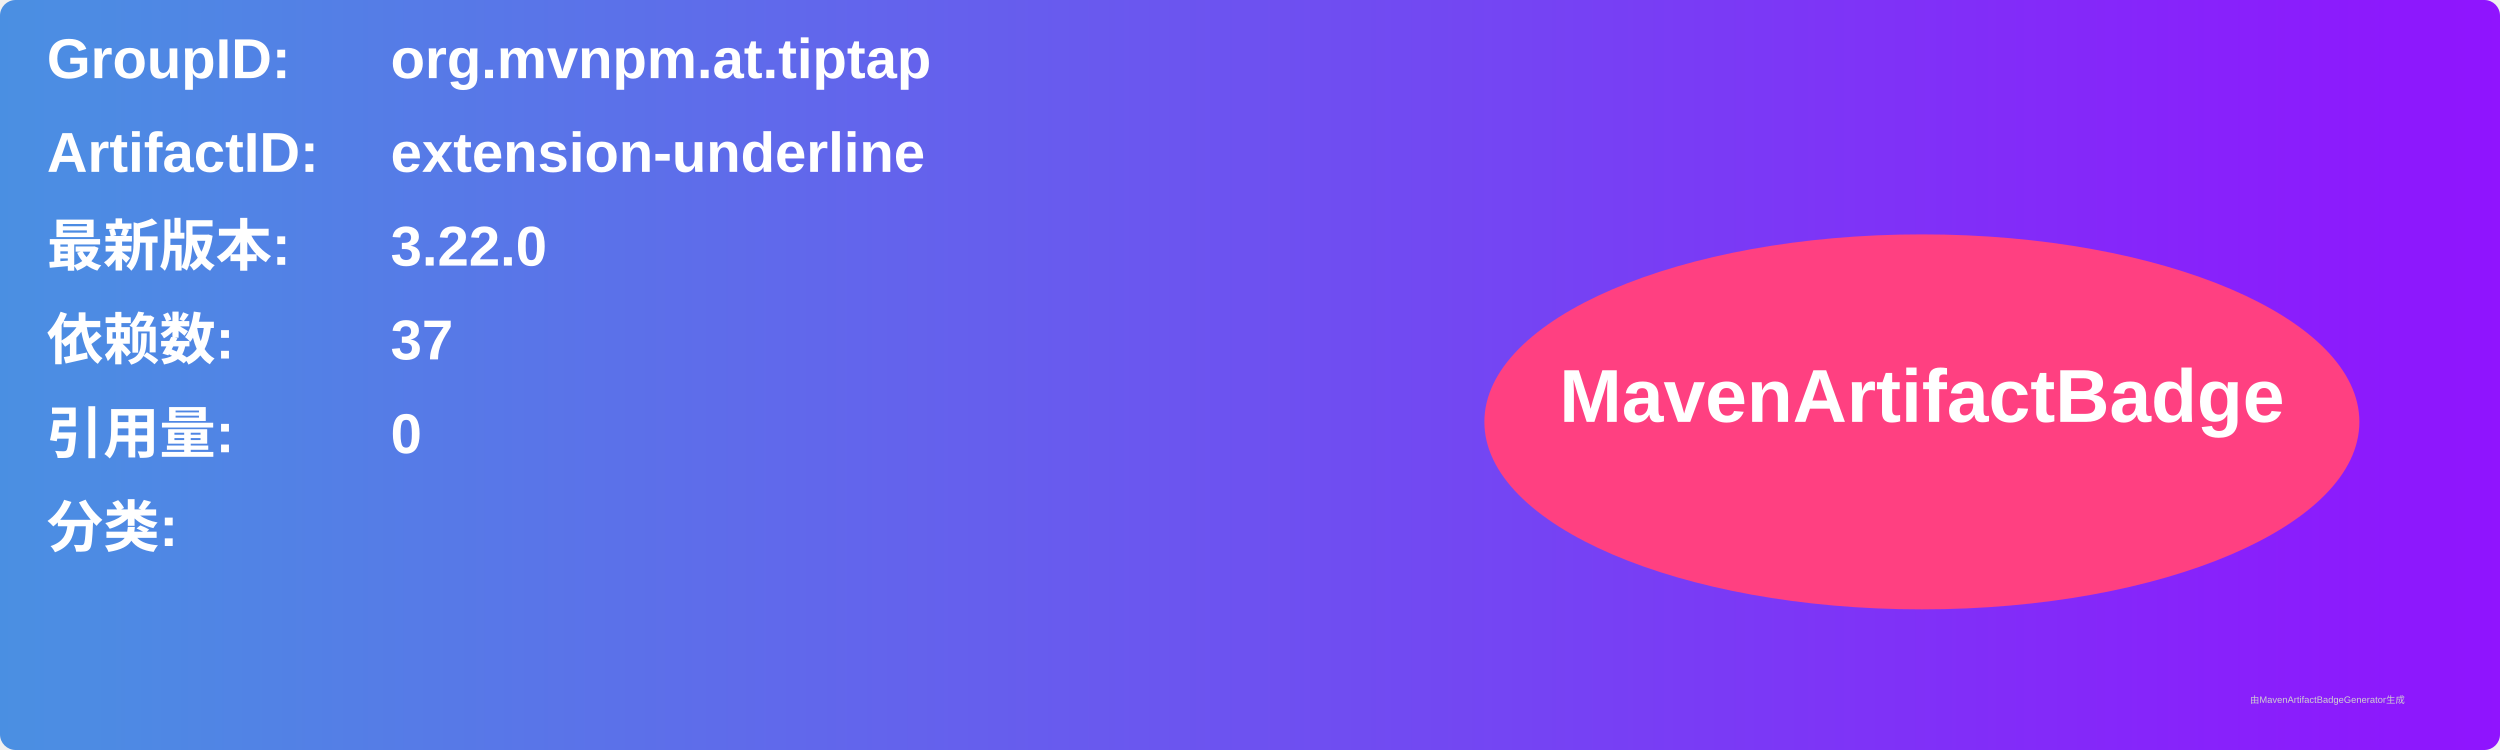
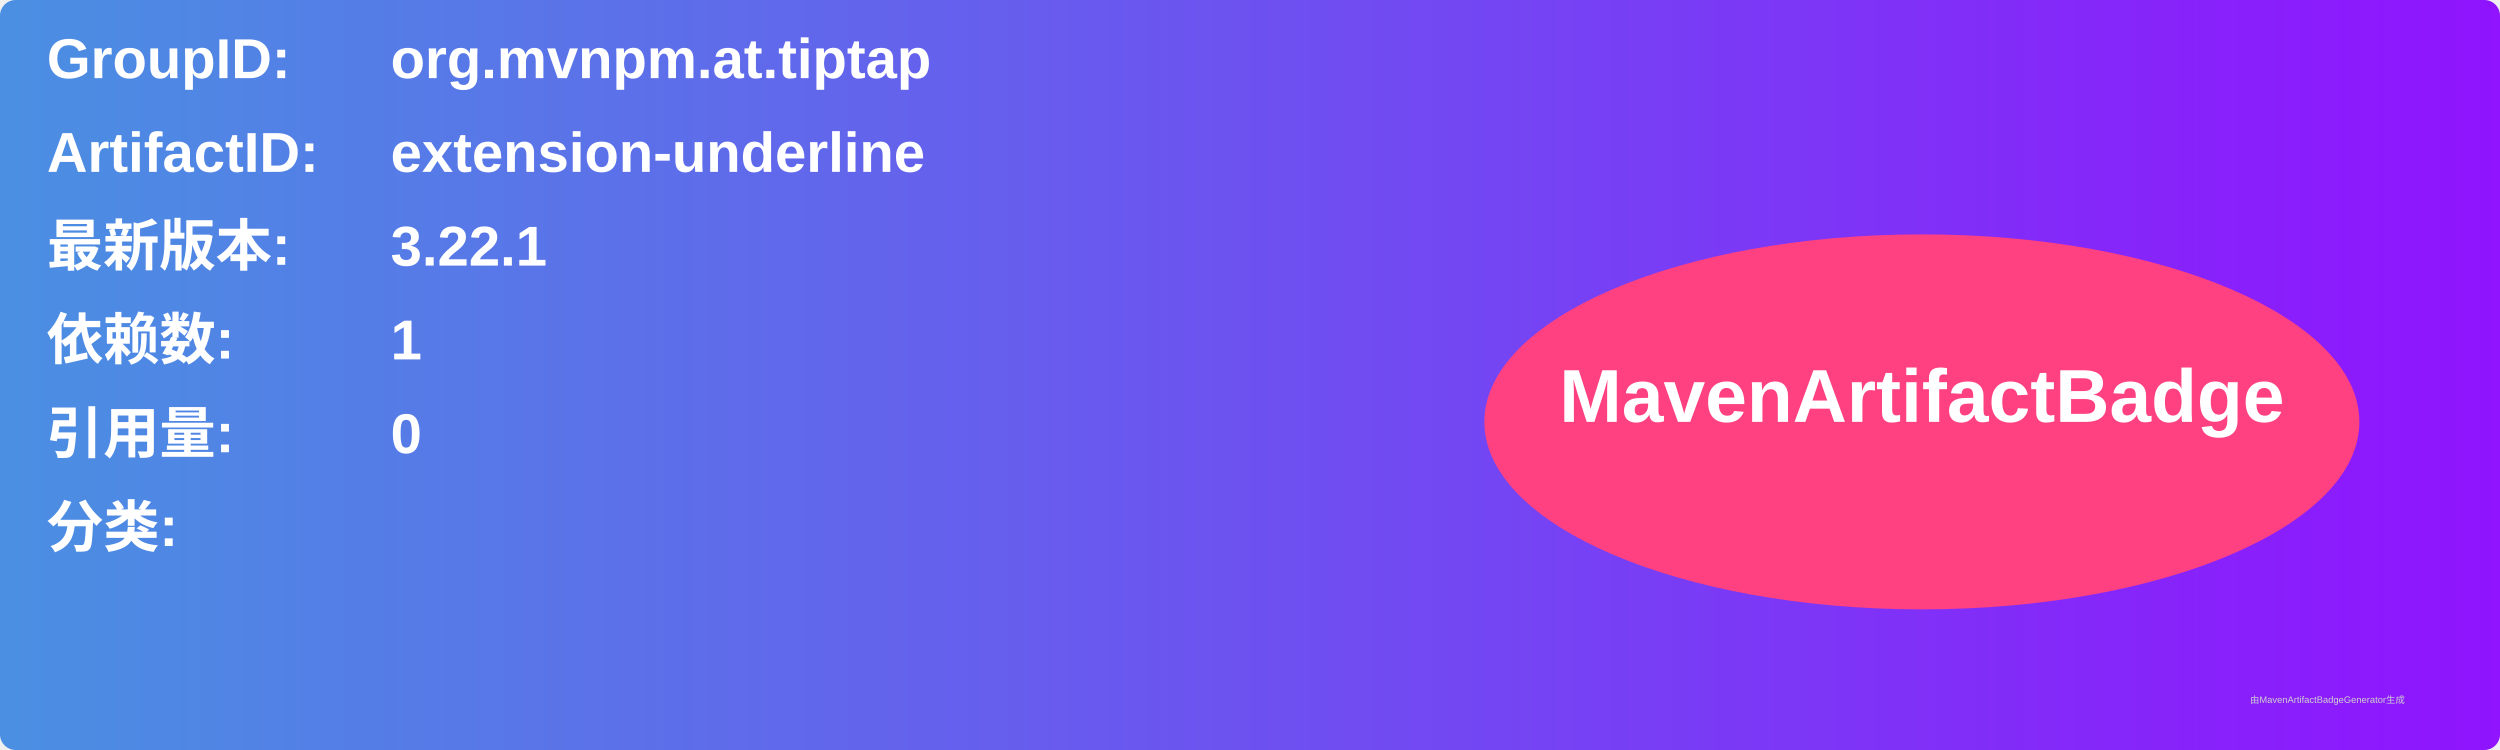
<svg xmlns="http://www.w3.org/2000/svg" width="800" height="240" viewBox="0 0 800 240">
  <linearGradient id="grad" x1="0%" y1="0%" x2="100%" y2="0%">
    <stop offset="0%" stop-color="#4a90e2" />
    <stop offset="100%" stop-color="#9013fe" />
  </linearGradient>
  <rect width="100%" height="100%" rx="5" ry="5" fill="url(#grad)" />
  <g transform="translate(15, 15)">
    <text x="0" y="10" font-family="Arial" font-size="18" fill="white" font-weight="bold" width="260">GroupID:</text>
    <text x="110" y="10" font-family="Arial" font-size="18" fill="white" font-weight="bold" width="460">org.mvnpm.at.tiptap</text>
    <text x="0" y="40" font-family="Arial" font-size="18" fill="white" font-weight="bold" width="260">ArtifactID:</text>
    <text x="110" y="40" font-family="Arial" font-size="18" fill="white" font-weight="bold" width="460">extension-underline</text>
    <text x="0" y="70" font-family="Arial" font-size="18" fill="white" font-weight="bold">最新版本:</text>
    <text x="110" y="70" font-family="Arial" font-size="18" fill="white" font-weight="bold">
-       <tspan font-weight="bold">3.22.0</tspan>
+       <tspan font-weight="bold">3.22.1</tspan>
    </text>
    <text x="0" y="100" font-family="Arial" font-size="18" fill="white" font-weight="bold">依赖数: </text>
    <text x="110" y="100" font-family="Arial" font-size="18" fill="white">
-       <tspan font-weight="bold">37</tspan>
+       <tspan font-weight="bold">1</tspan>
    </text>
    <text x="0" y="130" font-family="Arial" font-size="18" fill="white" font-weight="bold">引用量: </text>
    <text x="110" y="130" font-family="Arial" font-size="18" fill="white">
      <tspan font-weight="bold">0</tspan>
    </text>
    <text x="0" y="160" font-family="Arial" font-size="18" fill="white" font-weight="bold">分类:</text>
    <text x="10" y="190" font-family="Arial" font-size="10" fill="white">
      <tspan font-weight="bold" />
    </text>
    <ellipse cx="600" cy="120" rx="140" ry="60" fill="#ff4081" />
    <text x="600" y="120" text-anchor="middle" font-family="Arial" font-size="24" fill="white" font-weight="bold">MavenArtifactBadge</text>
  </g>
  <text x="720" y="225" font-family="Arial" font-size="3" fill="#d0d0d0">由MavenArtifactBadgeGenerator生成</text>
</svg>
